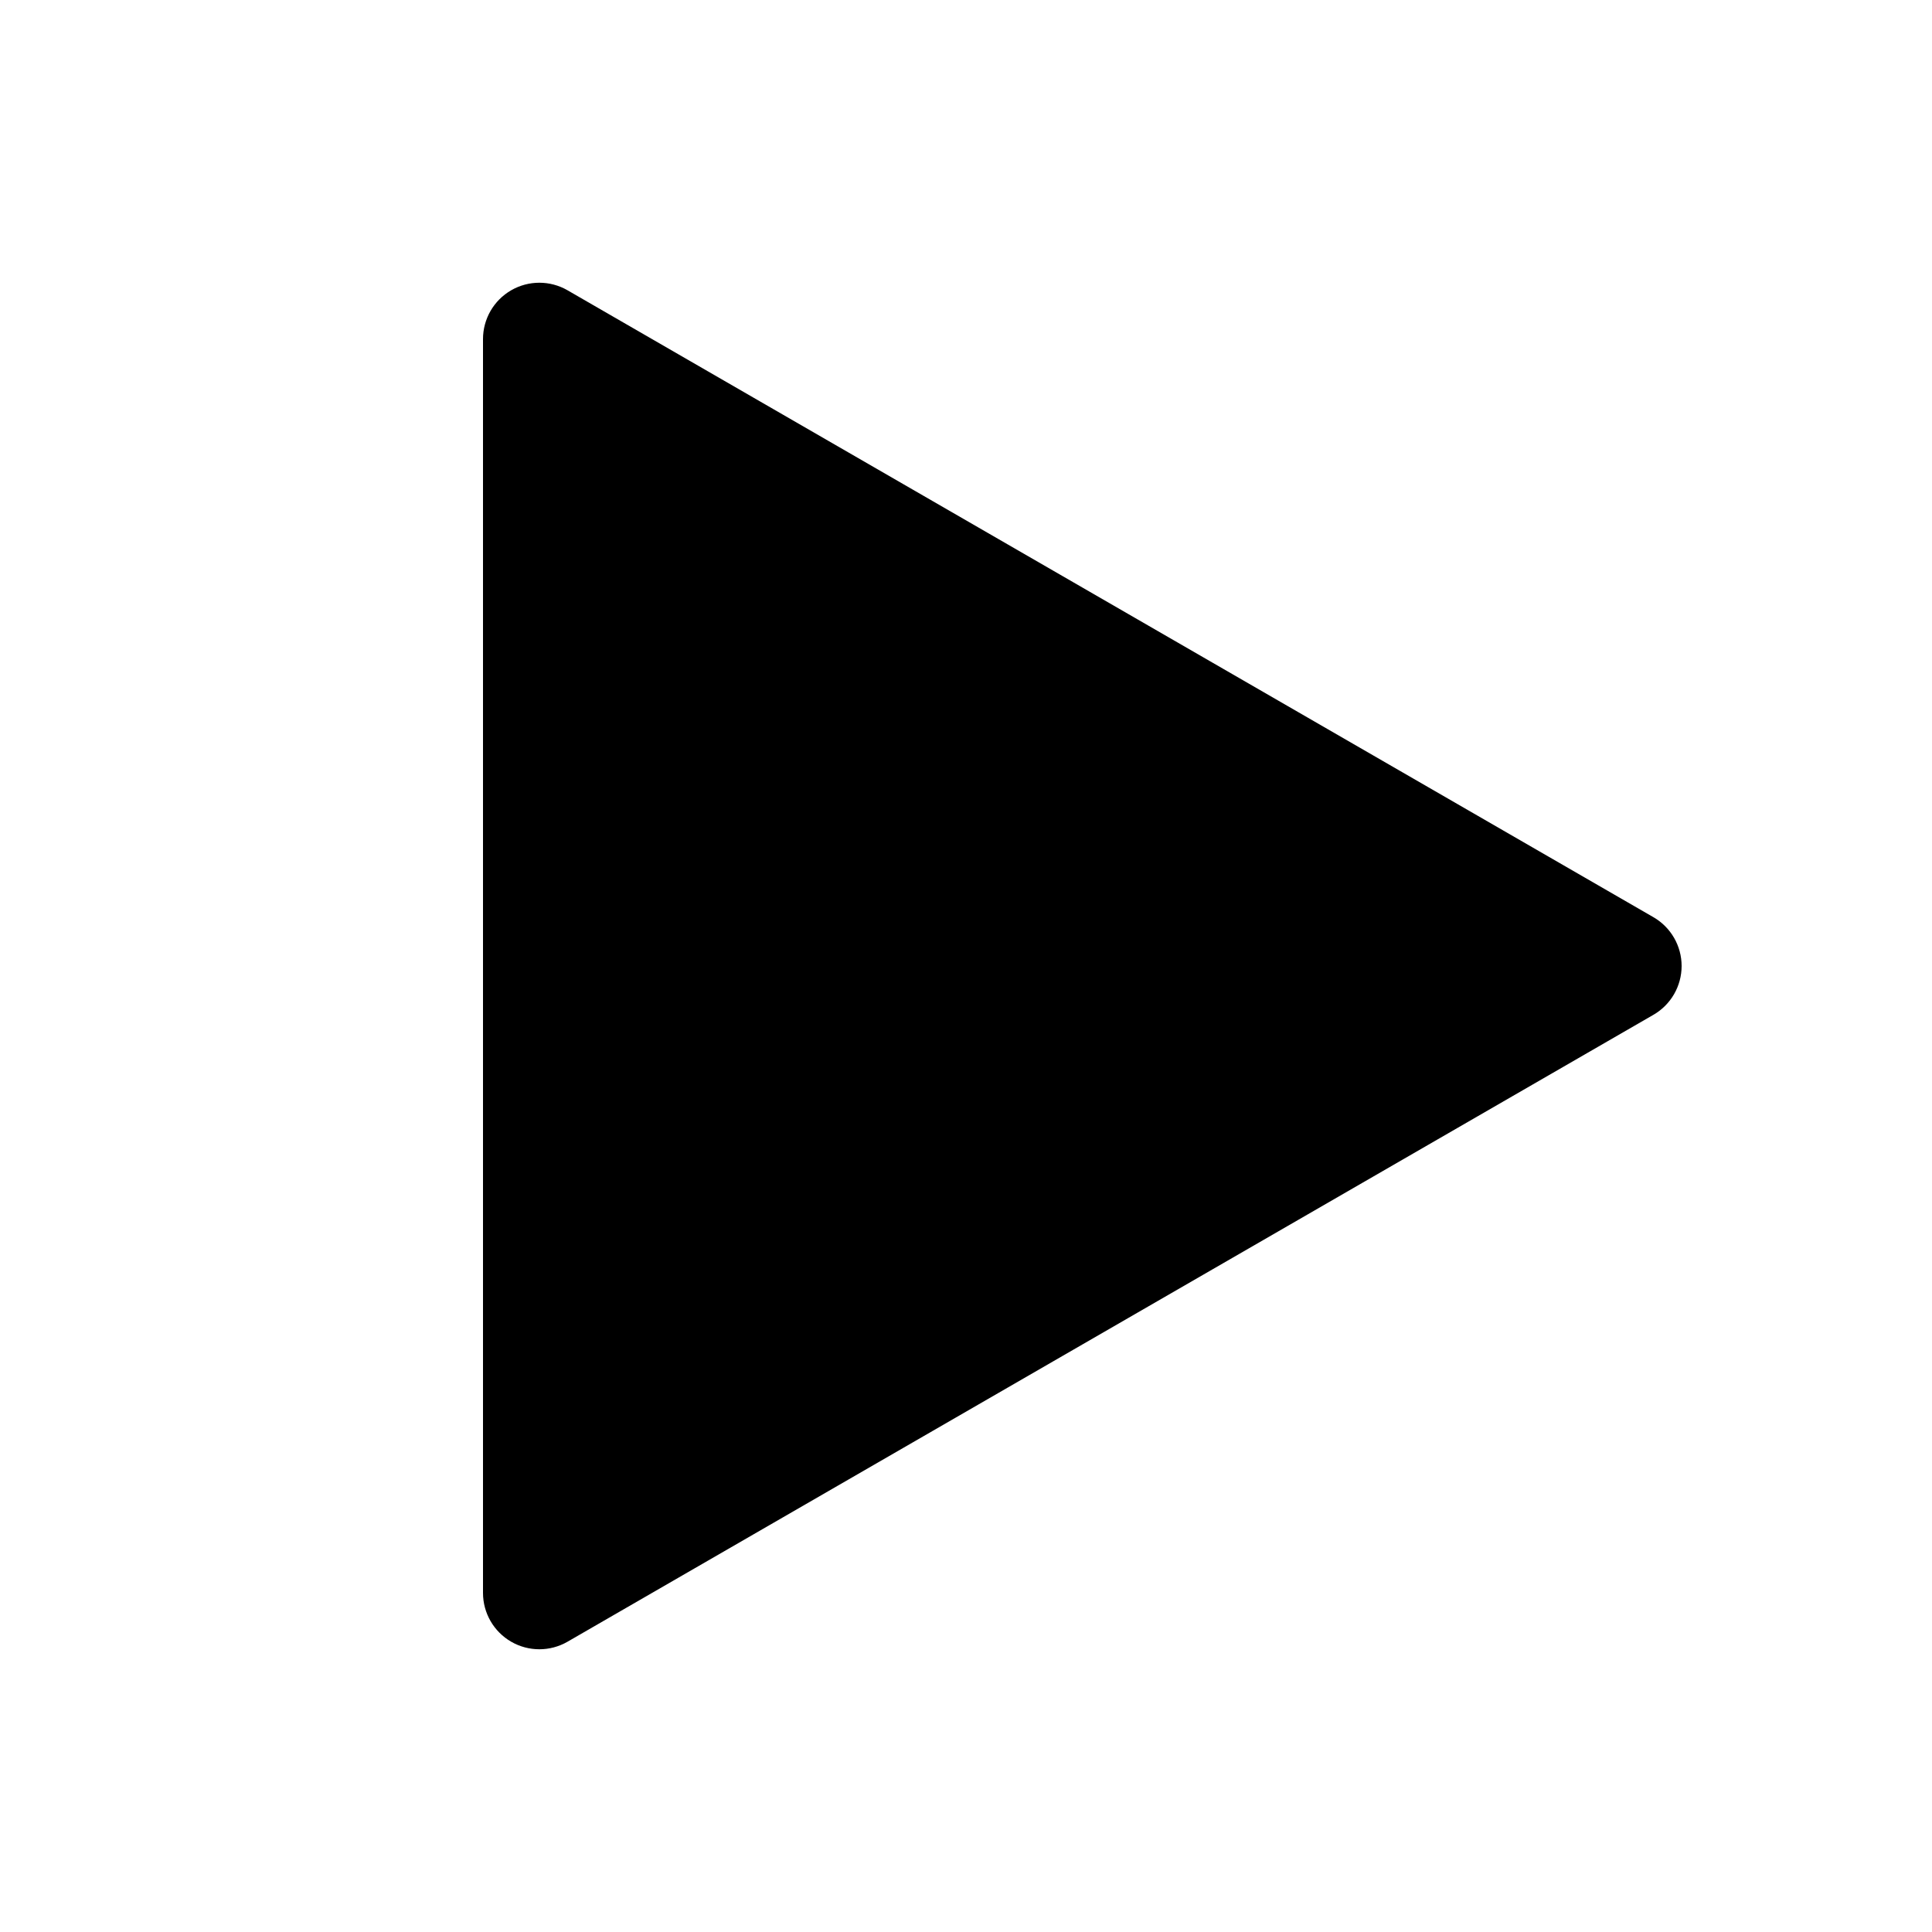
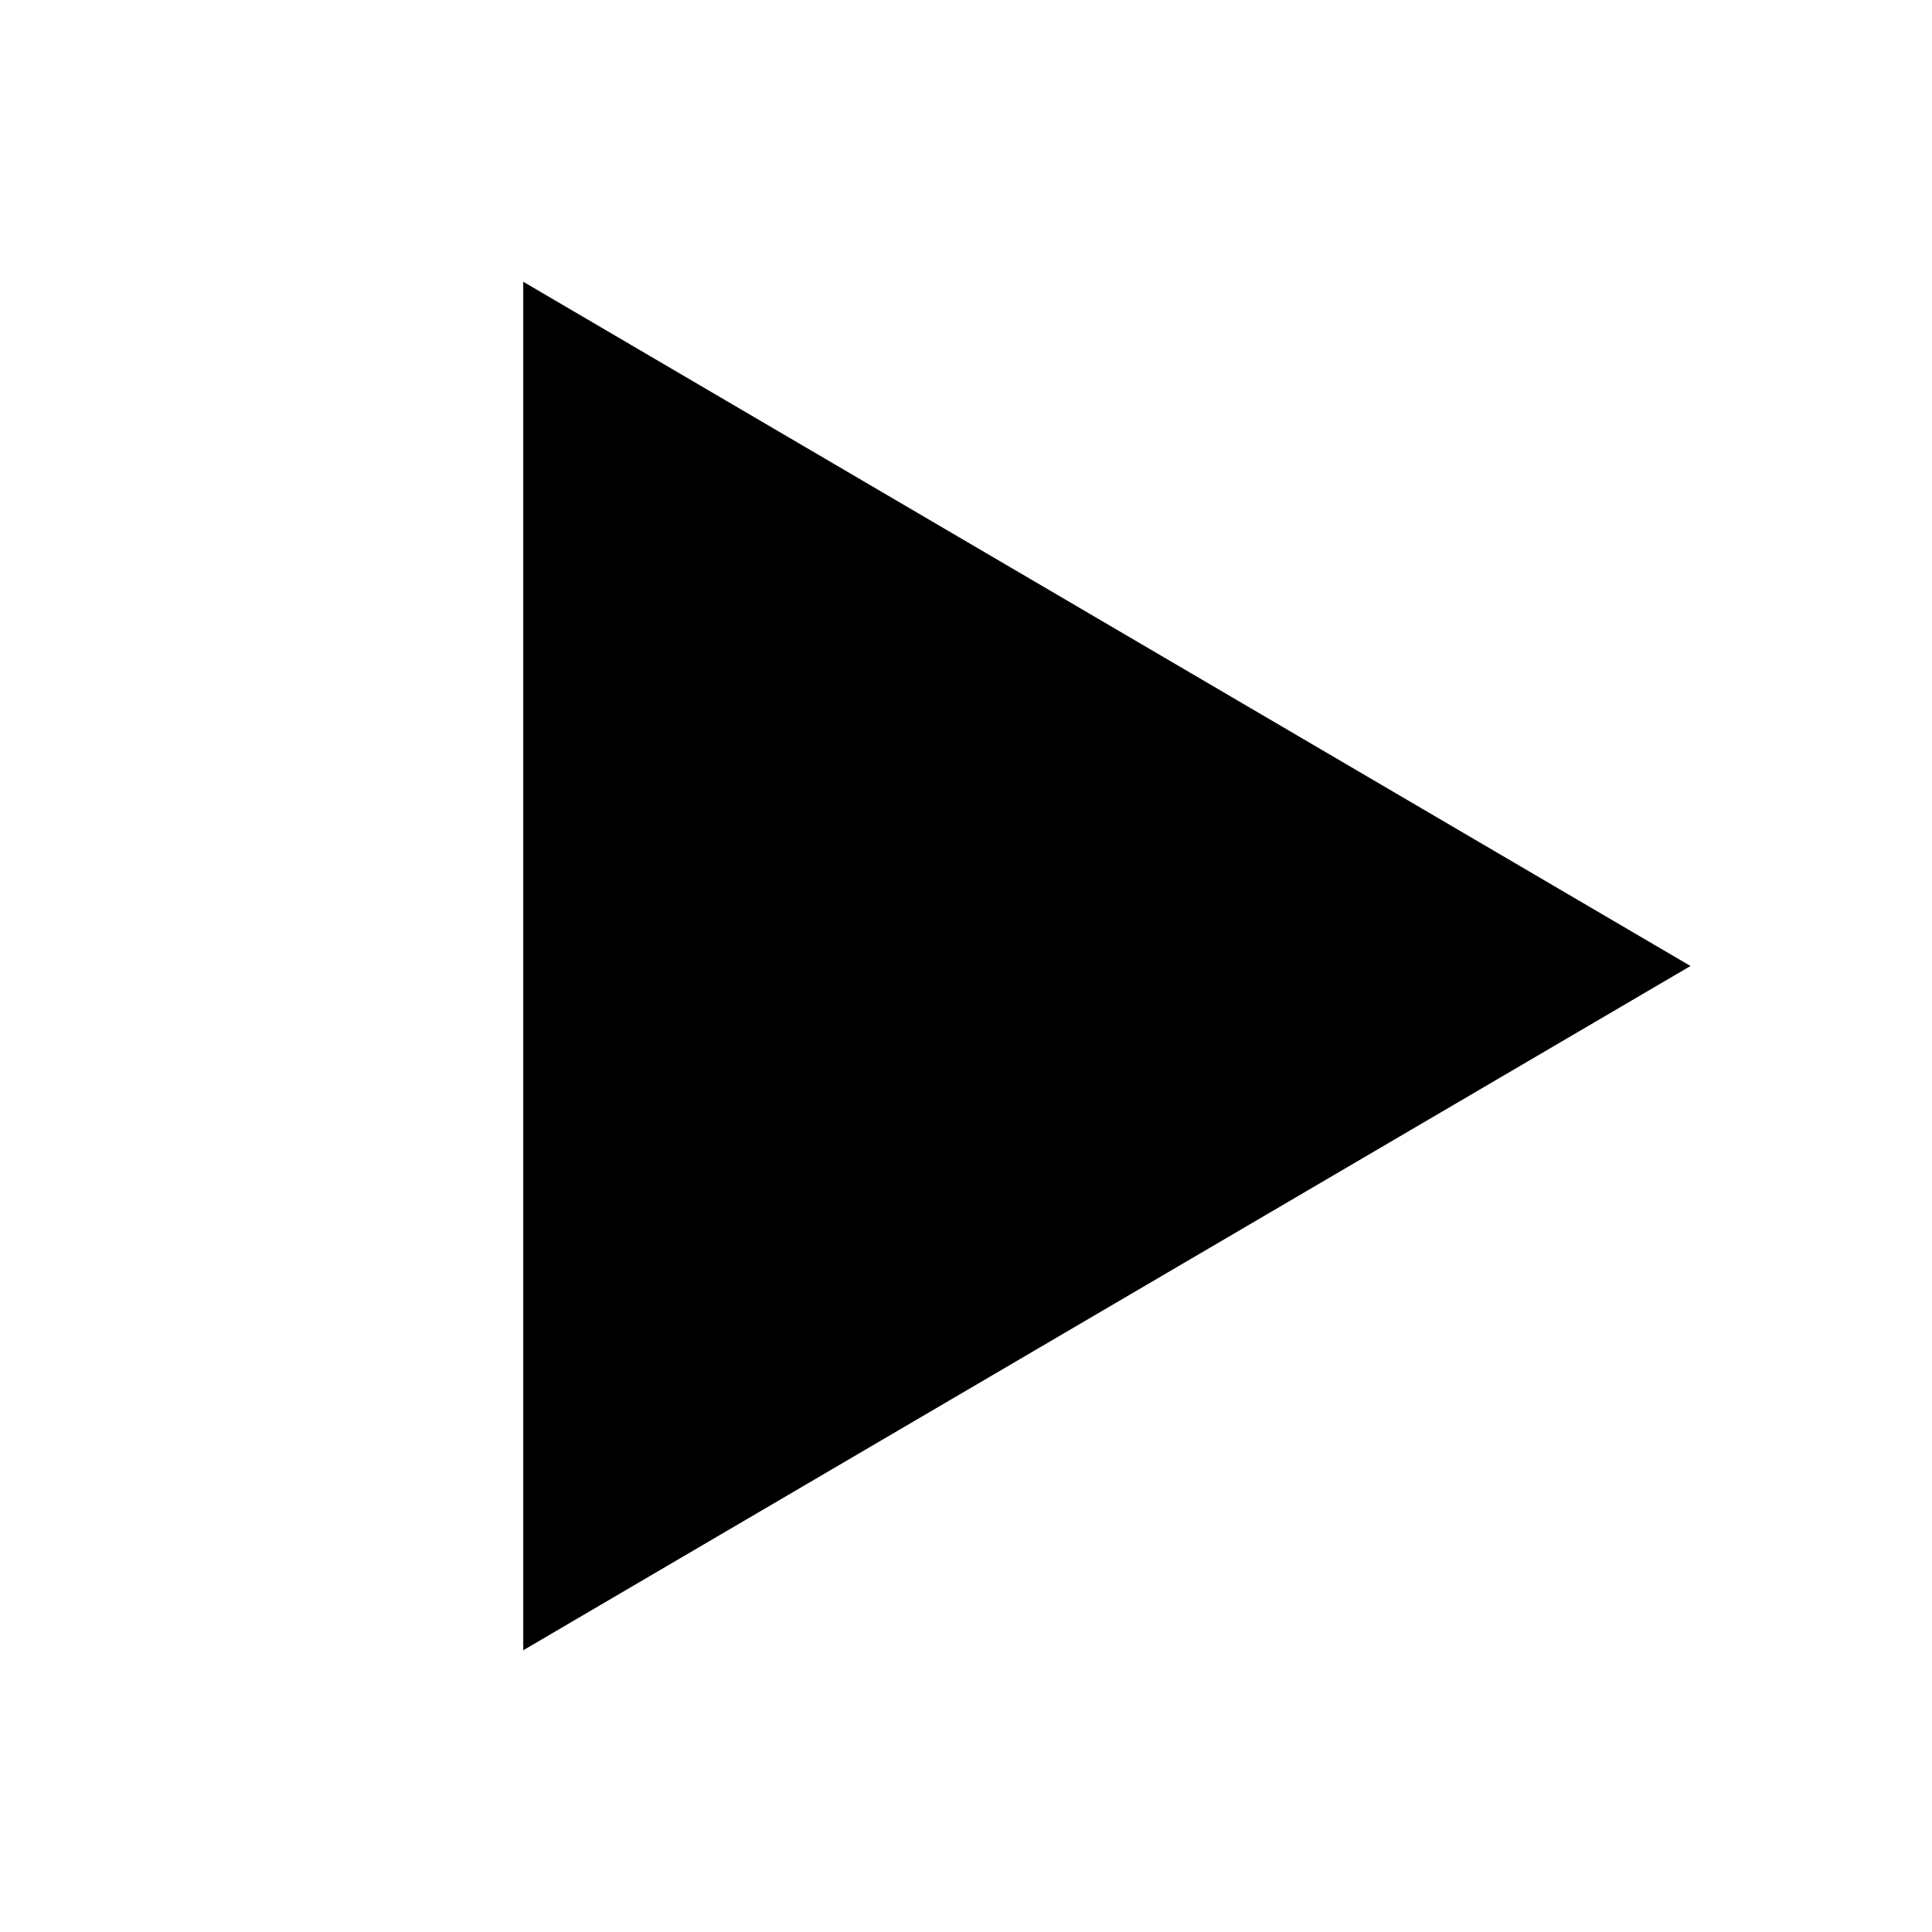
<svg xmlns="http://www.w3.org/2000/svg" width="24" height="24" viewBox="0 0 24 24" fill="currentColor">
-   <path d="m7.05 3.606 13.49 7.788a.7.7 0 0 1 0 1.212L7.05 20.394A.7.7 0 0 1 6 19.788V4.212a.7.7 0 0 1 1.05-.606" />
+   <polygon points="6.5,3.5 21,12 6.5,20.5" />
</svg>
